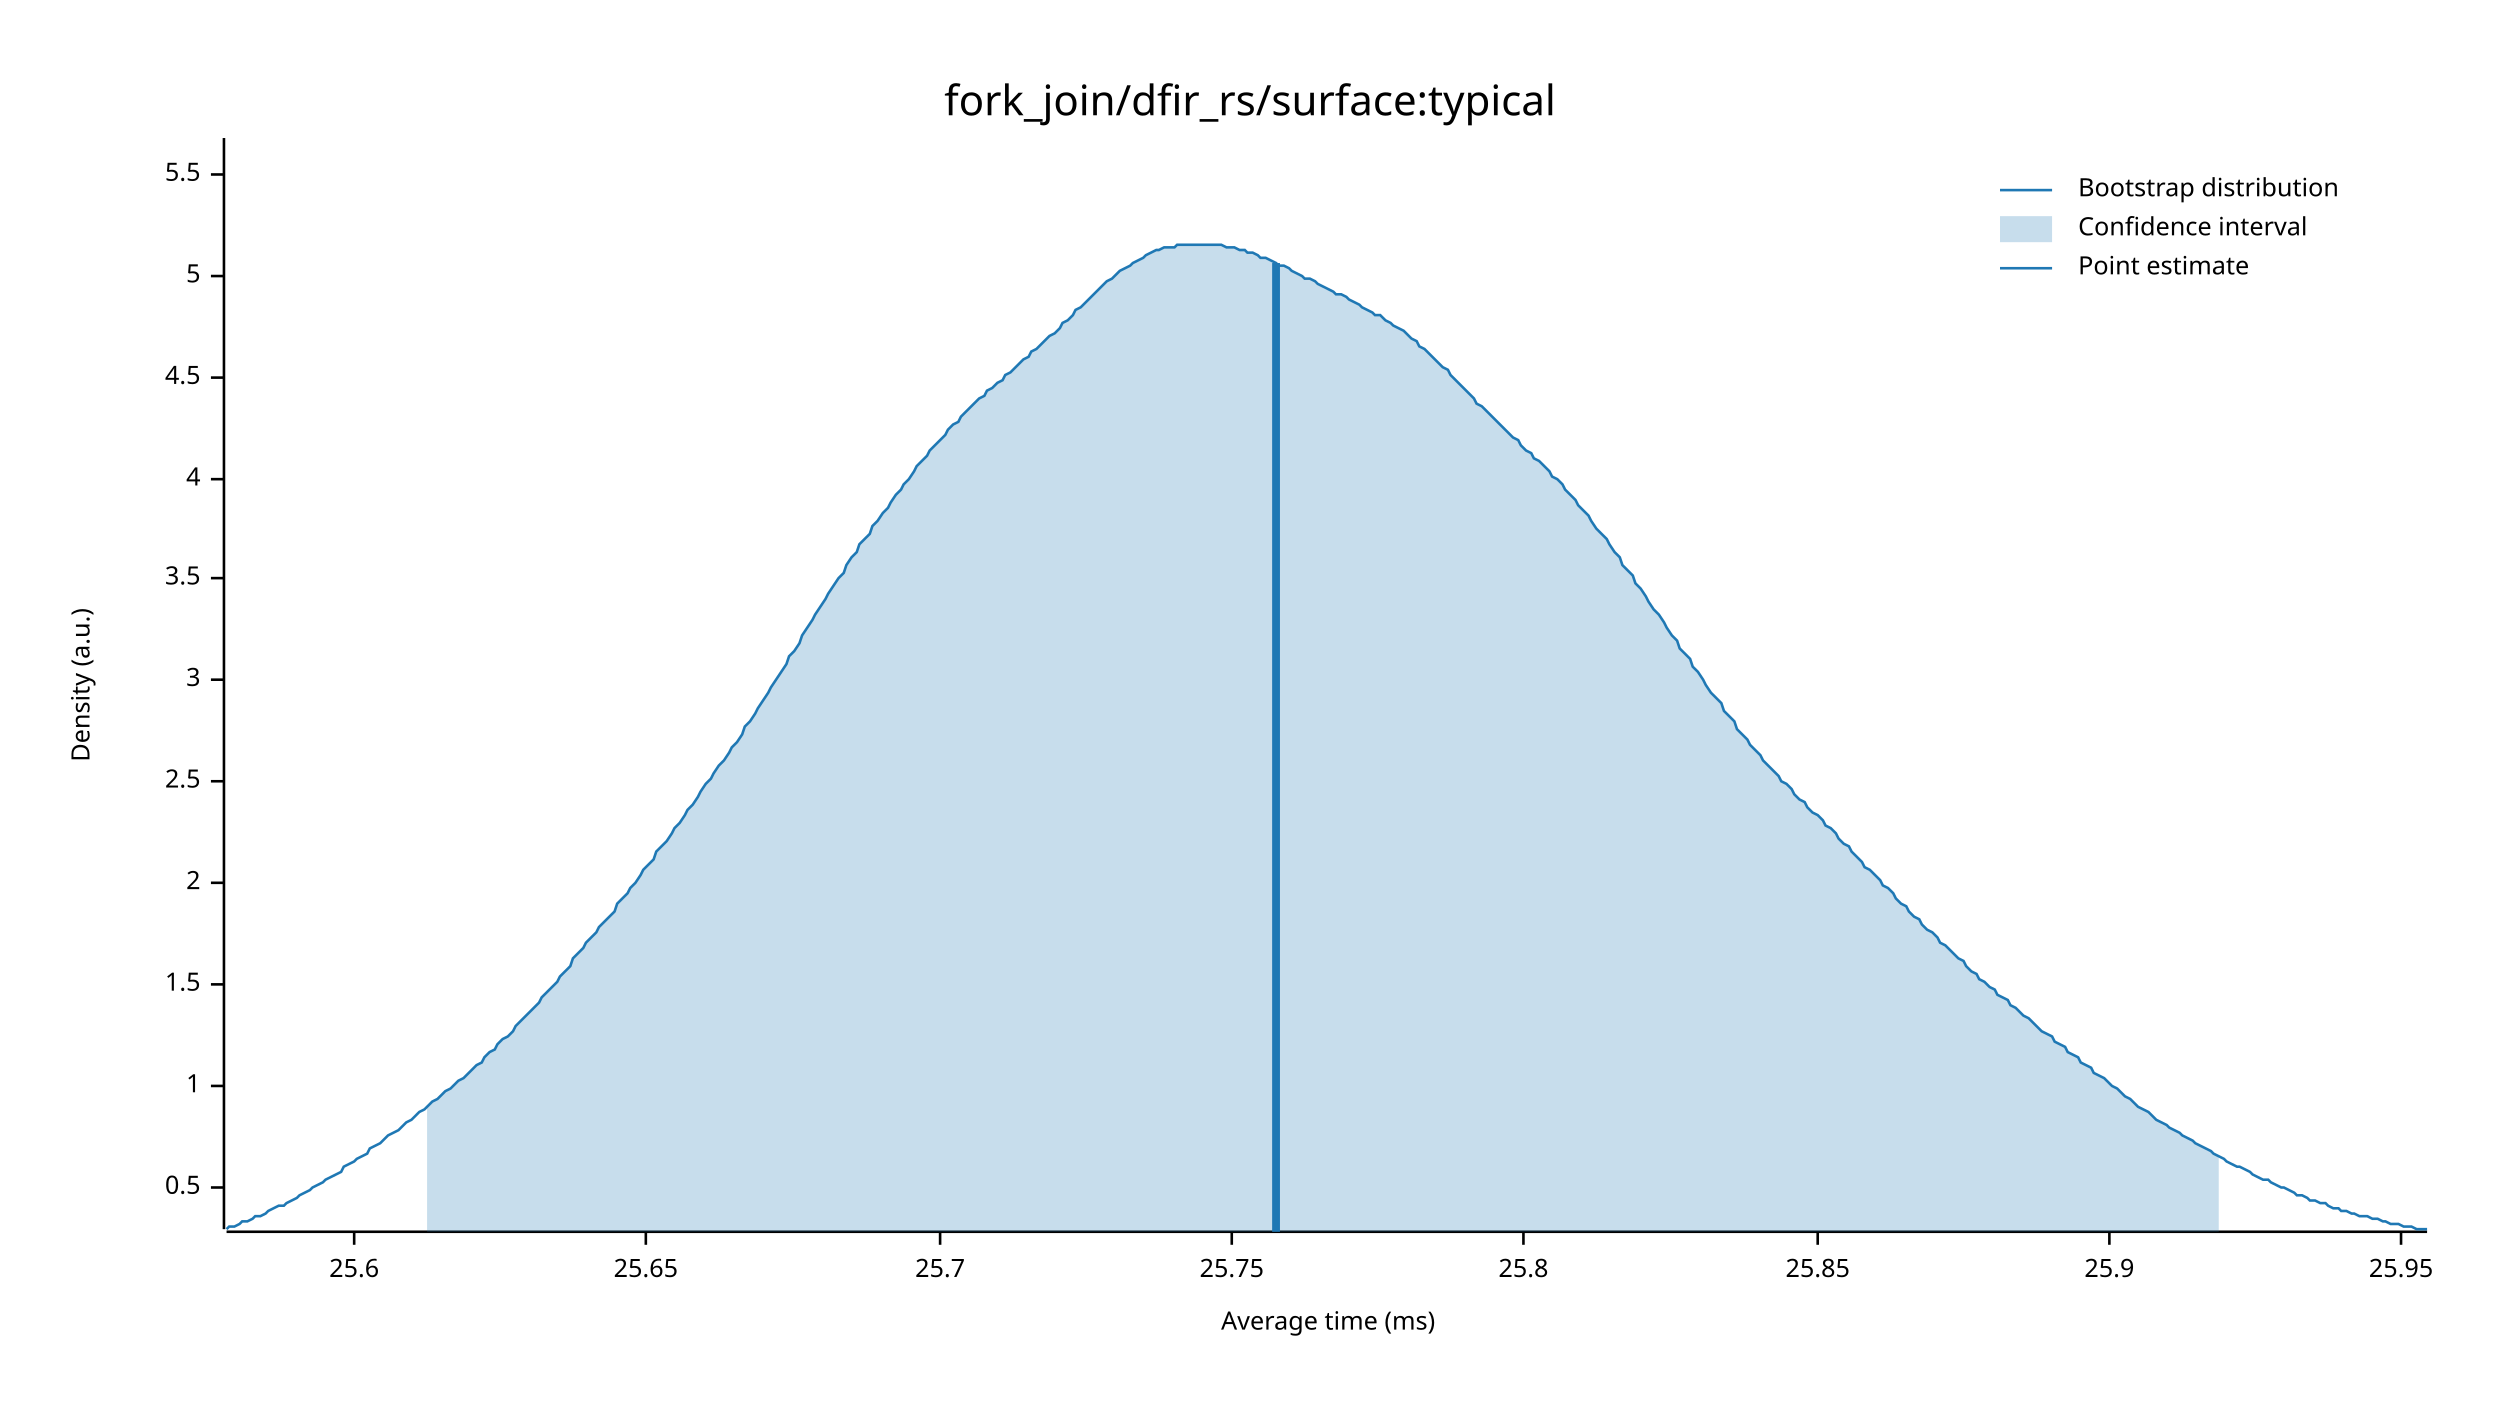
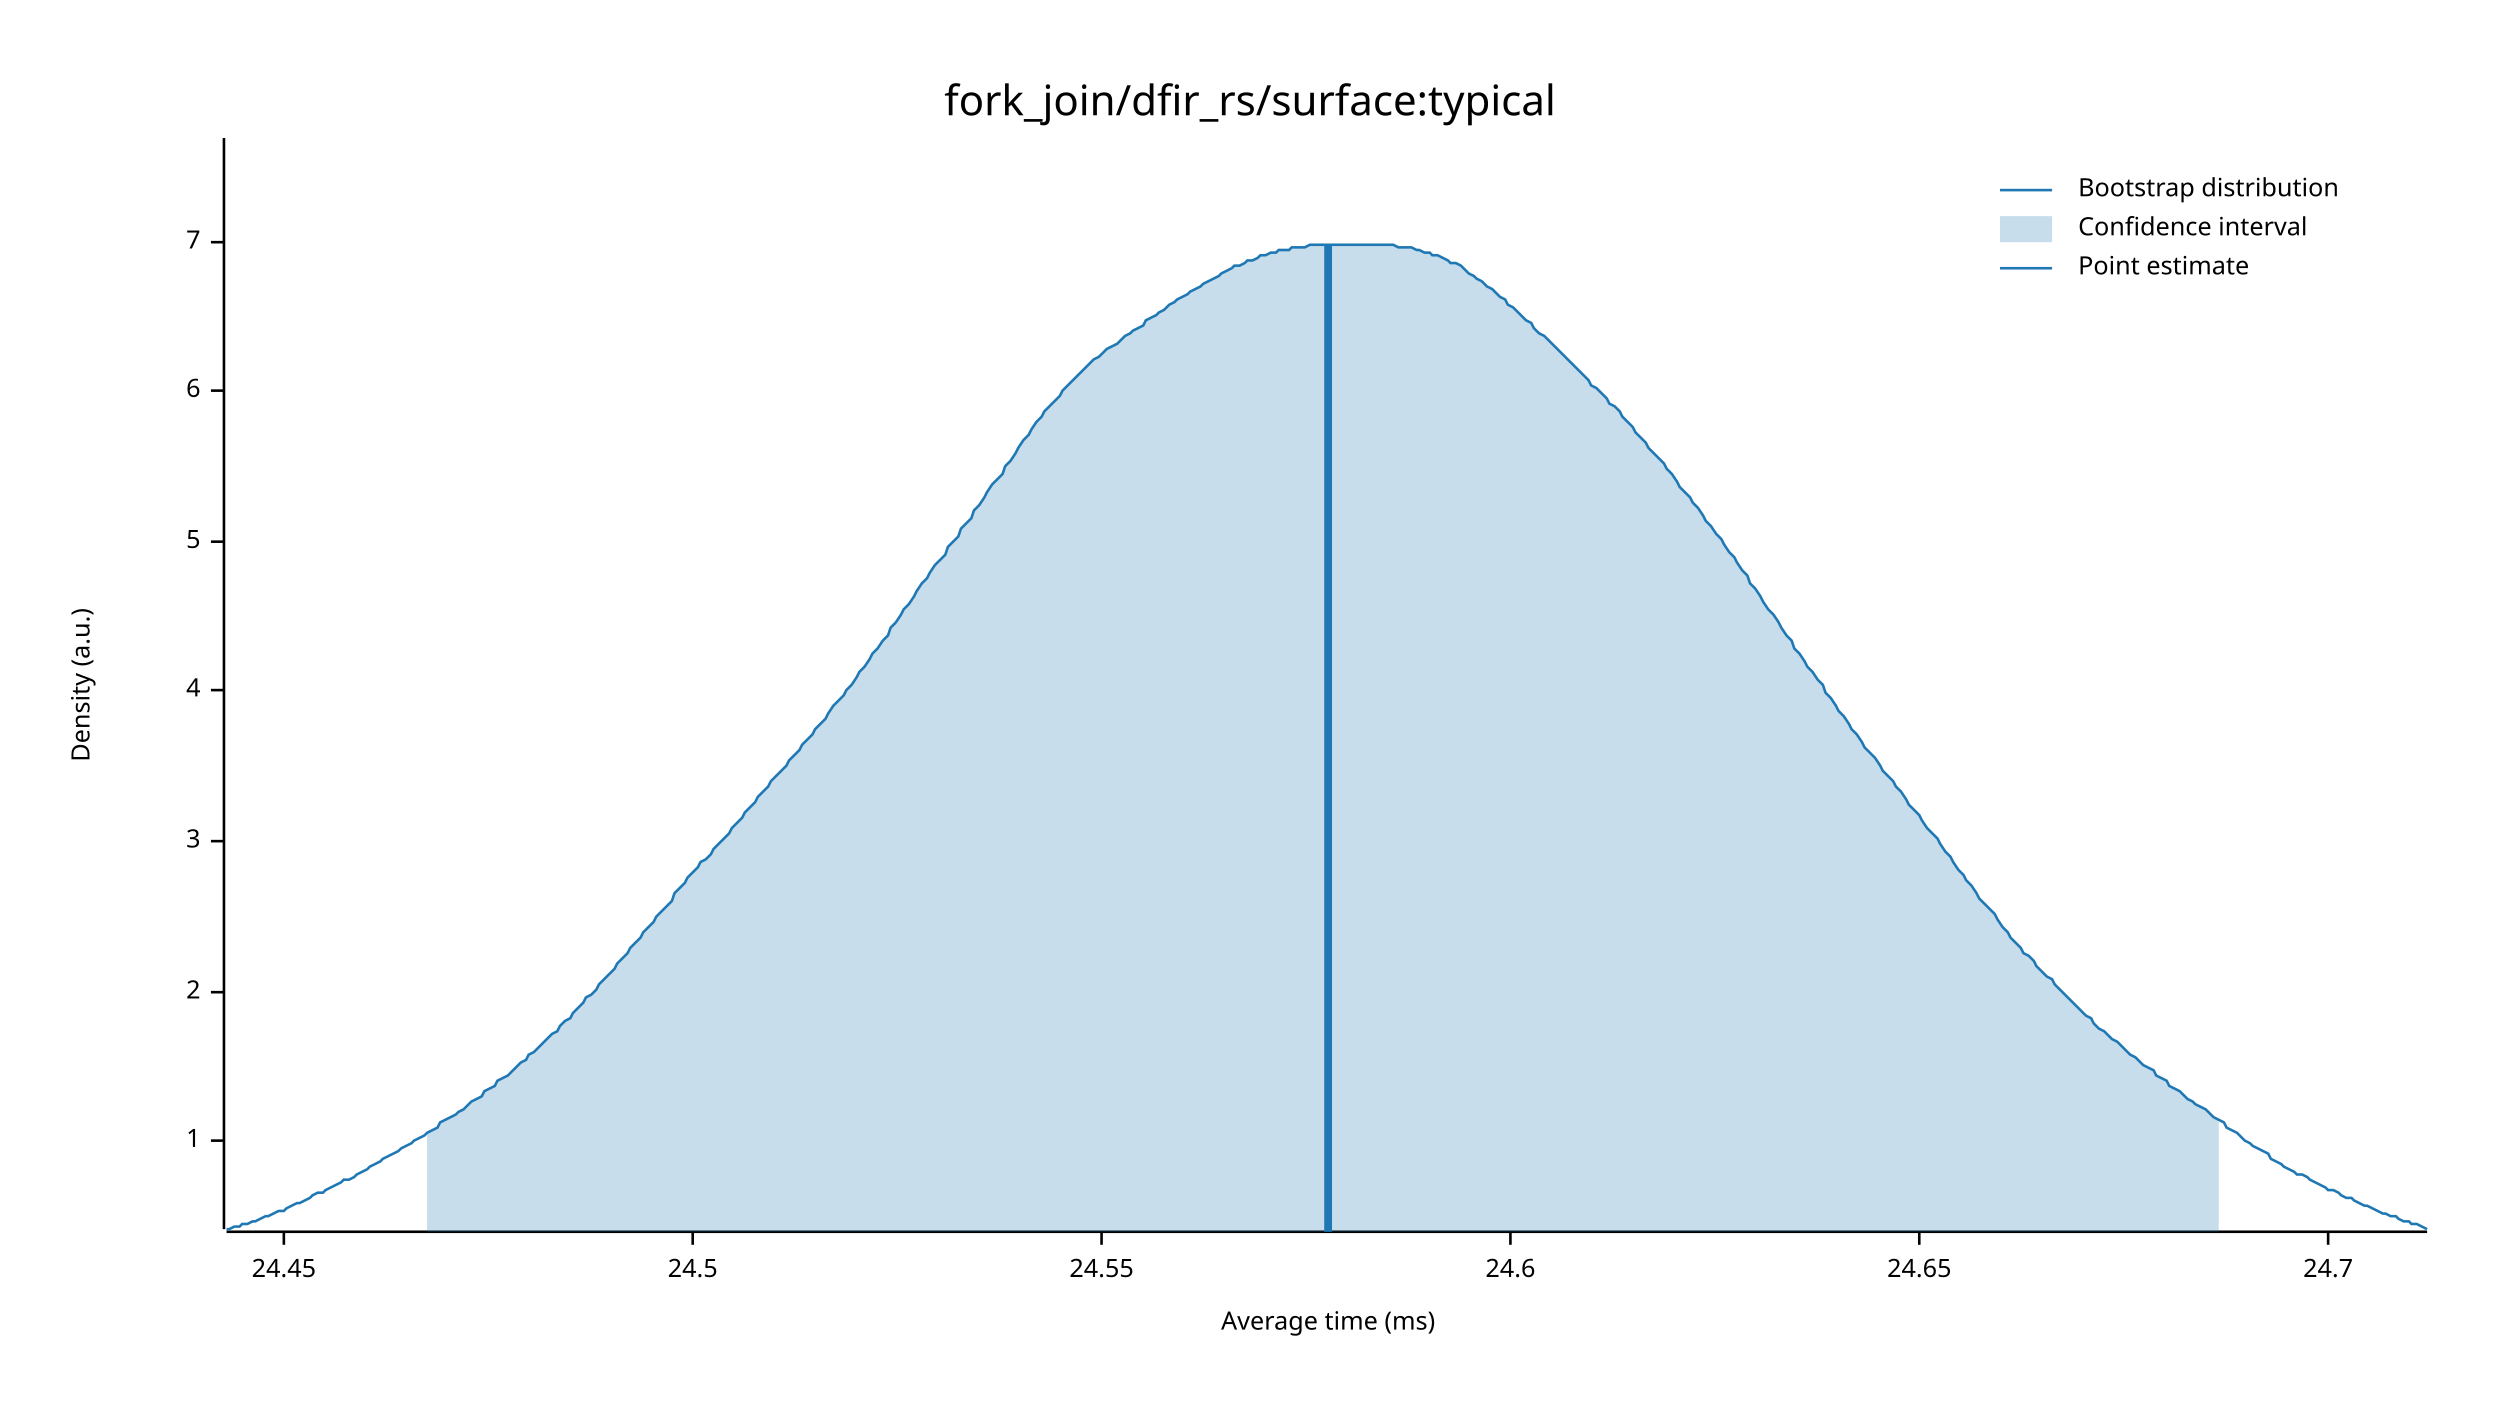
<svg xmlns="http://www.w3.org/2000/svg" width="960" height="540" viewBox="0 0 960 540">
  <text x="480" y="32" dy="0.76em" text-anchor="middle" font-family="sans-serif" font-size="16.129" opacity="1" fill="#000000">
fork_join/dfir_rs/surface:typical
</text>
  <text x="27" y="263" dy="0.76em" text-anchor="middle" font-family="sans-serif" font-size="9.677" opacity="1" fill="#000000" transform="rotate(270, 27, 263)">
Density (a.u.)
</text>
  <text x="510" y="513" dy="-0.5ex" text-anchor="middle" font-family="sans-serif" font-size="9.677" opacity="1" fill="#000000">
Average time (ms)
</text>
  <polyline fill="none" opacity="1" stroke="#000000" stroke-width="1" points="86,53 86,472 " />
-   <text x="77" y="456" dy="0.5ex" text-anchor="end" font-family="sans-serif" font-size="9.677" opacity="1" fill="#000000">
- 0.5
- </text>
-   <polyline fill="none" opacity="1" stroke="#000000" stroke-width="1" points="81,456 86,456 " />
-   <text x="77" y="417" dy="0.5ex" text-anchor="end" font-family="sans-serif" font-size="9.677" opacity="1" fill="#000000">
+   <text x="77" y="438" dy="0.5ex" text-anchor="end" font-family="sans-serif" font-size="9.677" opacity="1" fill="#000000">
1
</text>
-   <polyline fill="none" opacity="1" stroke="#000000" stroke-width="1" points="81,417 86,417 " />
-   <text x="77" y="378" dy="0.5ex" text-anchor="end" font-family="sans-serif" font-size="9.677" opacity="1" fill="#000000">
- 1.5
- </text>
-   <polyline fill="none" opacity="1" stroke="#000000" stroke-width="1" points="81,378 86,378 " />
-   <text x="77" y="339" dy="0.5ex" text-anchor="end" font-family="sans-serif" font-size="9.677" opacity="1" fill="#000000">
+   <polyline fill="none" opacity="1" stroke="#000000" stroke-width="1" points="81,438 86,438 " />
+   <text x="77" y="381" dy="0.5ex" text-anchor="end" font-family="sans-serif" font-size="9.677" opacity="1" fill="#000000">
2
</text>
-   <polyline fill="none" opacity="1" stroke="#000000" stroke-width="1" points="81,339 86,339 " />
-   <text x="77" y="300" dy="0.5ex" text-anchor="end" font-family="sans-serif" font-size="9.677" opacity="1" fill="#000000">
- 2.5
- </text>
-   <polyline fill="none" opacity="1" stroke="#000000" stroke-width="1" points="81,300 86,300 " />
-   <text x="77" y="261" dy="0.5ex" text-anchor="end" font-family="sans-serif" font-size="9.677" opacity="1" fill="#000000">
+   <polyline fill="none" opacity="1" stroke="#000000" stroke-width="1" points="81,381 86,381 " />
+   <text x="77" y="323" dy="0.5ex" text-anchor="end" font-family="sans-serif" font-size="9.677" opacity="1" fill="#000000">
3
</text>
-   <polyline fill="none" opacity="1" stroke="#000000" stroke-width="1" points="81,261 86,261 " />
-   <text x="77" y="222" dy="0.5ex" text-anchor="end" font-family="sans-serif" font-size="9.677" opacity="1" fill="#000000">
- 3.5
- </text>
-   <polyline fill="none" opacity="1" stroke="#000000" stroke-width="1" points="81,222 86,222 " />
-   <text x="77" y="184" dy="0.5ex" text-anchor="end" font-family="sans-serif" font-size="9.677" opacity="1" fill="#000000">
+   <polyline fill="none" opacity="1" stroke="#000000" stroke-width="1" points="81,323 86,323 " />
+   <text x="77" y="265" dy="0.5ex" text-anchor="end" font-family="sans-serif" font-size="9.677" opacity="1" fill="#000000">
4
</text>
-   <polyline fill="none" opacity="1" stroke="#000000" stroke-width="1" points="81,184 86,184 " />
-   <text x="77" y="145" dy="0.5ex" text-anchor="end" font-family="sans-serif" font-size="9.677" opacity="1" fill="#000000">
- 4.5
- </text>
-   <polyline fill="none" opacity="1" stroke="#000000" stroke-width="1" points="81,145 86,145 " />
-   <text x="77" y="106" dy="0.5ex" text-anchor="end" font-family="sans-serif" font-size="9.677" opacity="1" fill="#000000">
+   <polyline fill="none" opacity="1" stroke="#000000" stroke-width="1" points="81,265 86,265 " />
+   <text x="77" y="208" dy="0.5ex" text-anchor="end" font-family="sans-serif" font-size="9.677" opacity="1" fill="#000000">
5
</text>
-   <polyline fill="none" opacity="1" stroke="#000000" stroke-width="1" points="81,106 86,106 " />
-   <text x="77" y="67" dy="0.5ex" text-anchor="end" font-family="sans-serif" font-size="9.677" opacity="1" fill="#000000">
- 5.5
+   <polyline fill="none" opacity="1" stroke="#000000" stroke-width="1" points="81,208 86,208 " />
+   <text x="77" y="150" dy="0.5ex" text-anchor="end" font-family="sans-serif" font-size="9.677" opacity="1" fill="#000000">
+ 6
</text>
-   <polyline fill="none" opacity="1" stroke="#000000" stroke-width="1" points="81,67 86,67 " />
+   <polyline fill="none" opacity="1" stroke="#000000" stroke-width="1" points="81,150 86,150 " />
+   <text x="77" y="93" dy="0.5ex" text-anchor="end" font-family="sans-serif" font-size="9.677" opacity="1" fill="#000000">
+ 7
+ </text>
+   <polyline fill="none" opacity="1" stroke="#000000" stroke-width="1" points="81,93 86,93 " />
  <polyline fill="none" opacity="1" stroke="#000000" stroke-width="1" points="87,473 932,473 " />
-   <text x="136" y="483" dy="0.76em" text-anchor="middle" font-family="sans-serif" font-size="9.677" opacity="1" fill="#000000">
- 25.6
+   <text x="109" y="483" dy="0.76em" text-anchor="middle" font-family="sans-serif" font-size="9.677" opacity="1" fill="#000000">
+ 24.45
</text>
-   <polyline fill="none" opacity="1" stroke="#000000" stroke-width="1" points="136,473 136,478 " />
-   <text x="248" y="483" dy="0.76em" text-anchor="middle" font-family="sans-serif" font-size="9.677" opacity="1" fill="#000000">
- 25.65
+   <polyline fill="none" opacity="1" stroke="#000000" stroke-width="1" points="109,473 109,478 " />
+   <text x="266" y="483" dy="0.76em" text-anchor="middle" font-family="sans-serif" font-size="9.677" opacity="1" fill="#000000">
+ 24.5
</text>
-   <polyline fill="none" opacity="1" stroke="#000000" stroke-width="1" points="248,473 248,478 " />
-   <text x="361" y="483" dy="0.76em" text-anchor="middle" font-family="sans-serif" font-size="9.677" opacity="1" fill="#000000">
- 25.7
+   <polyline fill="none" opacity="1" stroke="#000000" stroke-width="1" points="266,473 266,478 " />
+   <text x="423" y="483" dy="0.76em" text-anchor="middle" font-family="sans-serif" font-size="9.677" opacity="1" fill="#000000">
+ 24.55
</text>
-   <polyline fill="none" opacity="1" stroke="#000000" stroke-width="1" points="361,473 361,478 " />
-   <text x="473" y="483" dy="0.76em" text-anchor="middle" font-family="sans-serif" font-size="9.677" opacity="1" fill="#000000">
- 25.75
+   <polyline fill="none" opacity="1" stroke="#000000" stroke-width="1" points="423,473 423,478 " />
+   <text x="580" y="483" dy="0.76em" text-anchor="middle" font-family="sans-serif" font-size="9.677" opacity="1" fill="#000000">
+ 24.6
</text>
-   <polyline fill="none" opacity="1" stroke="#000000" stroke-width="1" points="473,473 473,478 " />
-   <text x="585" y="483" dy="0.76em" text-anchor="middle" font-family="sans-serif" font-size="9.677" opacity="1" fill="#000000">
- 25.8
+   <polyline fill="none" opacity="1" stroke="#000000" stroke-width="1" points="580,473 580,478 " />
+   <text x="737" y="483" dy="0.76em" text-anchor="middle" font-family="sans-serif" font-size="9.677" opacity="1" fill="#000000">
+ 24.65
</text>
-   <polyline fill="none" opacity="1" stroke="#000000" stroke-width="1" points="585,473 585,478 " />
-   <text x="698" y="483" dy="0.76em" text-anchor="middle" font-family="sans-serif" font-size="9.677" opacity="1" fill="#000000">
- 25.85
+   <polyline fill="none" opacity="1" stroke="#000000" stroke-width="1" points="737,473 737,478 " />
+   <text x="894" y="483" dy="0.76em" text-anchor="middle" font-family="sans-serif" font-size="9.677" opacity="1" fill="#000000">
+ 24.7
</text>
-   <polyline fill="none" opacity="1" stroke="#000000" stroke-width="1" points="698,473 698,478 " />
-   <text x="810" y="483" dy="0.76em" text-anchor="middle" font-family="sans-serif" font-size="9.677" opacity="1" fill="#000000">
- 25.9
- </text>
-   <polyline fill="none" opacity="1" stroke="#000000" stroke-width="1" points="810,473 810,478 " />
-   <text x="922" y="483" dy="0.76em" text-anchor="middle" font-family="sans-serif" font-size="9.677" opacity="1" fill="#000000">
- 25.95
- </text>
-   <polyline fill="none" opacity="1" stroke="#000000" stroke-width="1" points="922,473 922,478 " />
-   <polyline fill="none" opacity="1" stroke="#1F78B4" stroke-width="1" points="87,472 88,471 90,471 92,470 93,469 95,469 97,468 98,467 100,467 102,466 103,465 105,464 107,463 109,463 110,462 112,461 114,460 115,459 117,458 119,457 120,456 122,455 124,454 125,453 127,452 129,451 131,450 132,448 134,447 136,446 137,445 139,444 141,443 142,441 144,440 146,439 147,438 149,436 151,435 153,434 154,433 156,431 158,430 159,429 161,427 163,426 164,425 166,423 168,422 169,421 171,419 173,418 175,416 176,415 178,414 180,412 181,411 183,409 185,408 186,406 188,404 190,403 191,401 193,399 195,398 197,396 198,394 200,392 202,390 203,389 205,387 207,385 208,383 210,381 212,379 214,377 215,375 217,373 219,371 220,368 222,366 224,364 225,362 227,360 229,358 230,356 232,354 234,352 236,350 237,347 239,345 241,343 242,341 244,339 246,336 247,334 249,332 251,330 252,327 254,325 256,323 258,320 259,318 261,316 263,313 264,311 266,309 268,306 269,304 271,301 273,299 274,297 276,294 278,292 280,289 281,287 283,285 285,282 286,279 288,277 290,274 291,272 293,269 295,266 296,264 298,261 300,258 302,255 303,252 305,250 307,247 308,244 310,241 312,238 313,236 315,233 317,230 318,228 320,225 322,222 324,220 325,217 327,214 329,212 330,209 332,207 334,205 335,202 337,200 339,197 341,195 342,193 344,190 346,188 347,186 349,184 351,181 352,179 354,177 356,175 357,173 359,171 361,169 363,167 364,165 366,163 368,162 369,160 371,158 373,156 374,155 376,153 378,152 379,150 381,149 383,147 385,146 386,144 388,143 390,141 391,140 393,138 395,137 396,135 398,134 400,132 401,131 403,129 405,128 407,126 408,124 410,123 412,121 413,119 415,118 417,116 418,115 420,113 422,111 423,110 425,108 427,107 429,105 430,104 432,103 434,102 435,101 437,100 439,99 440,98 442,97 444,96 445,96 447,95 449,95 451,95 452,94 454,94 456,94 457,94 459,94 461,94 462,94 464,94 466,94 468,94 469,94 471,95 473,95 474,95 476,96 478,96 479,97 481,97 483,98 484,99 486,99 488,100 490,101 491,102 493,102 495,103 496,104 498,105 500,106 501,107 503,107 505,108 506,109 508,110 510,111 512,112 513,113 515,113 517,114 518,115 520,116 522,117 523,118 525,119 527,120 528,121 530,121 532,123 534,124 535,125 537,126 539,127 540,128 542,130 544,131 545,133 547,134 549,136 550,137 552,139 554,141 556,142 557,144 559,146 561,148 562,149 564,151 566,153 567,155 569,156 571,158 573,160 574,161 576,163 578,165 579,166 581,168 583,169 584,171 586,173 588,174 589,176 591,177 593,179 595,181 596,183 598,184 600,186 601,188 603,190 605,192 606,194 608,196 610,198 611,200 613,203 615,205 617,207 618,209 620,212 622,214 623,217 625,219 627,221 628,224 630,226 632,229 633,231 635,234 637,236 639,239 640,241 642,244 644,246 645,249 647,251 649,253 650,256 652,258 654,261 655,263 657,266 659,268 661,270 662,273 664,275 666,277 667,280 669,282 671,284 672,286 674,288 676,290 677,292 679,294 681,296 683,298 684,300 686,301 688,303 689,305 691,307 693,308 694,310 696,312 698,313 700,315 701,317 703,318 705,320 706,322 708,324 710,325 711,327 713,329 715,331 716,333 718,334 720,336 722,338 723,340 725,341 727,343 728,345 730,347 732,348 733,350 735,352 737,353 738,355 740,357 742,358 744,360 745,362 747,363 749,365 750,366 752,368 754,369 755,371 757,373 759,374 760,376 762,377 764,379 766,380 767,382 769,383 771,384 772,386 774,387 776,389 777,390 779,391 781,393 782,394 784,396 786,397 788,398 789,400 791,401 793,402 794,404 796,405 798,406 799,408 801,409 803,410 804,412 806,413 808,414 810,416 811,417 813,418 815,420 816,421 818,422 820,424 821,425 823,426 825,427 827,429 828,430 830,431 832,432 833,433 835,434 837,435 838,436 840,437 842,438 843,439 845,440 847,441 849,442 850,443 852,444 854,445 855,446 857,447 859,448 860,448 862,449 864,450 865,451 867,452 869,453 871,453 872,454 874,455 876,456 877,456 879,457 881,458 882,459 884,459 886,460 887,461 889,461 891,462 893,462 894,463 896,464 898,464 899,465 901,465 903,466 904,466 906,467 908,467 909,467 911,468 913,468 915,469 916,469 918,470 920,470 921,470 923,471 925,471 926,471 928,472 930,472 932,472 " />
-   <polygon opacity="0.25" fill="#1F78B4" points="164,425 166,423 168,422 169,421 171,419 173,418 175,416 176,415 178,414 180,412 181,411 183,409 185,408 186,406 188,404 190,403 191,401 193,399 195,398 197,396 198,394 200,392 202,390 203,389 205,387 207,385 208,383 210,381 212,379 214,377 215,375 217,373 219,371 220,368 222,366 224,364 225,362 227,360 229,358 230,356 232,354 234,352 236,350 237,347 239,345 241,343 242,341 244,339 246,336 247,334 249,332 251,330 252,327 254,325 256,323 258,320 259,318 261,316 263,313 264,311 266,309 268,306 269,304 271,301 273,299 274,297 276,294 278,292 280,289 281,287 283,285 285,282 286,279 288,277 290,274 291,272 293,269 295,266 296,264 298,261 300,258 302,255 303,252 305,250 307,247 308,244 310,241 312,238 313,236 315,233 317,230 318,228 320,225 322,222 324,220 325,217 327,214 329,212 330,209 332,207 334,205 335,202 337,200 339,197 341,195 342,193 344,190 346,188 347,186 349,184 351,181 352,179 354,177 356,175 357,173 359,171 361,169 363,167 364,165 366,163 368,162 369,160 371,158 373,156 374,155 376,153 378,152 379,150 381,149 383,147 385,146 386,144 388,143 390,141 391,140 393,138 395,137 396,135 398,134 400,132 401,131 403,129 405,128 407,126 408,124 410,123 412,121 413,119 415,118 417,116 418,115 420,113 422,111 423,110 425,108 427,107 429,105 430,104 432,103 434,102 435,101 437,100 439,99 440,98 442,97 444,96 445,96 447,95 449,95 451,95 452,94 454,94 456,94 457,94 459,94 461,94 462,94 464,94 466,94 468,94 469,94 471,95 473,95 474,95 476,96 478,96 479,97 481,97 483,98 484,99 486,99 488,100 490,101 491,102 493,102 495,103 496,104 498,105 500,106 501,107 503,107 505,108 506,109 508,110 510,111 512,112 513,113 515,113 517,114 518,115 520,116 522,117 523,118 525,119 527,120 528,121 530,121 532,123 534,124 535,125 537,126 539,127 540,128 542,130 544,131 545,133 547,134 549,136 550,137 552,139 554,141 556,142 557,144 559,146 561,148 562,149 564,151 566,153 567,155 569,156 571,158 573,160 574,161 576,163 578,165 579,166 581,168 583,169 584,171 586,173 588,174 589,176 591,177 593,179 595,181 596,183 598,184 600,186 601,188 603,190 605,192 606,194 608,196 610,198 611,200 613,203 615,205 617,207 618,209 620,212 622,214 623,217 625,219 627,221 628,224 630,226 632,229 633,231 635,234 637,236 639,239 640,241 642,244 644,246 645,249 647,251 649,253 650,256 652,258 654,261 655,263 657,266 659,268 661,270 662,273 664,275 666,277 667,280 669,282 671,284 672,286 674,288 676,290 677,292 679,294 681,296 683,298 684,300 686,301 688,303 689,305 691,307 693,308 694,310 696,312 698,313 700,315 701,317 703,318 705,320 706,322 708,324 710,325 711,327 713,329 715,331 716,333 718,334 720,336 722,338 723,340 725,341 727,343 728,345 730,347 732,348 733,350 735,352 737,353 738,355 740,357 742,358 744,360 745,362 747,363 749,365 750,366 752,368 754,369 755,371 757,373 759,374 760,376 762,377 764,379 766,380 767,382 769,383 771,384 772,386 774,387 776,389 777,390 779,391 781,393 782,394 784,396 786,397 788,398 789,400 791,401 793,402 794,404 796,405 798,406 799,408 801,409 803,410 804,412 806,413 808,414 810,416 811,417 813,418 815,420 816,421 818,422 820,424 821,425 823,426 825,427 827,429 828,430 830,431 832,432 833,433 835,434 837,435 838,436 840,437 842,438 843,439 845,440 847,441 849,442 850,443 852,444 852,473 164,473 " />
-   <polyline fill="none" opacity="1" stroke="#1F78B4" stroke-width="3" points="490,473 490,101 " />
+   <polyline fill="none" opacity="1" stroke="#000000" stroke-width="1" points="894,473 894,478 " />
+   <polyline fill="none" opacity="1" stroke="#1F78B4" stroke-width="1" points="87,472 88,472 90,471 92,471 93,470 95,470 97,469 98,469 100,468 102,467 103,467 105,466 107,465 109,465 110,464 112,463 114,462 115,462 117,461 119,460 120,459 122,458 124,458 125,457 127,456 129,455 131,454 132,453 134,453 136,452 137,451 139,450 141,449 142,448 144,447 146,446 147,445 149,444 151,443 153,442 154,441 156,440 158,439 159,438 161,437 163,436 164,435 166,434 168,433 169,431 171,430 173,429 175,428 176,427 178,426 180,424 181,423 183,422 185,421 186,419 188,418 190,417 191,415 193,414 195,413 197,411 198,410 200,408 202,407 203,405 205,404 207,402 208,401 210,399 212,397 214,396 215,394 217,392 219,391 220,389 222,387 224,385 225,383 227,382 229,380 230,378 232,376 234,374 236,372 237,370 239,368 241,366 242,364 244,362 246,360 247,358 249,356 251,354 252,352 254,350 256,348 258,346 259,343 261,341 263,339 264,337 266,335 268,333 269,331 271,330 273,328 274,326 276,324 278,322 280,320 281,318 283,316 285,314 286,312 288,310 290,308 291,306 293,304 295,302 296,300 298,298 300,296 302,294 303,292 305,290 307,288 308,286 310,284 312,282 313,280 315,278 317,276 318,274 320,271 322,269 324,267 325,265 327,263 329,260 330,258 332,256 334,253 335,251 337,249 339,246 341,244 342,241 344,239 346,236 347,234 349,232 351,229 352,227 354,224 356,222 357,220 359,217 361,215 363,213 364,210 366,208 368,206 369,203 371,201 373,199 374,196 376,194 378,191 379,189 381,186 383,184 385,182 386,179 388,177 390,174 391,172 393,169 395,167 396,165 398,162 400,160 401,158 403,156 405,154 407,152 408,150 410,148 412,146 413,145 415,143 417,141 418,140 420,138 422,137 423,136 425,134 427,133 429,132 430,131 432,129 434,128 435,127 437,126 439,125 440,123 442,122 444,121 445,120 447,119 449,117 451,116 452,115 454,114 456,113 457,112 459,111 461,110 462,109 464,108 466,107 468,106 469,105 471,104 473,103 474,102 476,102 478,101 479,100 481,100 483,99 484,98 486,98 488,97 490,97 491,96 493,96 495,96 496,95 498,95 500,95 501,95 503,94 505,94 506,94 508,94 510,94 512,94 513,94 515,94 517,94 518,94 520,94 522,94 523,94 525,94 527,94 528,94 530,94 532,94 534,94 535,94 537,95 539,95 540,95 542,95 544,96 545,96 547,97 549,97 550,98 552,98 554,99 556,100 557,101 559,101 561,102 562,103 564,105 566,106 567,107 569,108 571,110 573,111 574,112 576,114 578,115 579,117 581,118 583,120 584,121 586,123 588,124 589,126 591,128 593,129 595,131 596,132 598,134 600,136 601,137 603,139 605,141 606,142 608,144 610,146 611,148 613,149 615,151 617,153 618,155 620,156 622,158 623,160 625,162 627,164 628,166 630,168 632,170 633,172 635,174 637,176 639,178 640,180 642,182 644,185 645,187 647,189 649,191 650,193 652,195 654,198 655,200 657,202 659,205 661,207 662,209 664,212 666,214 667,216 669,219 671,221 672,224 674,226 676,229 677,231 679,234 681,236 683,239 684,241 686,244 688,246 689,249 691,251 693,254 694,256 696,258 698,261 700,263 701,266 703,268 705,271 706,273 708,275 710,278 711,280 713,282 715,285 716,287 718,289 720,291 722,294 723,296 725,298 727,300 728,302 730,304 732,307 733,309 735,311 737,313 738,315 740,318 742,320 744,322 745,324 747,327 749,329 750,331 752,334 754,336 755,338 757,340 759,343 760,345 762,347 764,349 766,351 767,353 769,356 771,358 772,360 774,362 776,364 777,366 779,367 781,369 782,371 784,373 786,375 788,376 789,378 791,380 793,382 794,383 796,385 798,387 799,388 801,390 803,391 804,393 806,395 808,396 810,398 811,399 813,400 815,402 816,403 818,405 820,406 821,407 823,409 825,410 827,411 828,413 830,414 832,415 833,417 835,418 837,419 838,420 840,422 842,423 843,424 845,425 847,426 849,428 850,429 852,430 854,431 855,433 857,434 859,435 860,436 862,438 864,439 865,440 867,441 869,442 871,443 872,445 874,446 876,447 877,448 879,449 881,450 882,451 884,451 886,452 887,453 889,454 891,455 893,456 894,457 896,457 898,458 899,459 901,460 903,460 904,461 906,462 908,463 909,463 911,464 913,465 915,466 916,466 918,467 920,467 921,468 923,469 925,469 926,470 928,470 930,471 932,472 " />
+   <polygon opacity="0.25" fill="#1F78B4" points="164,435 166,434 168,433 169,431 171,430 173,429 175,428 176,427 178,426 180,424 181,423 183,422 185,421 186,419 188,418 190,417 191,415 193,414 195,413 197,411 198,410 200,408 202,407 203,405 205,404 207,402 208,401 210,399 212,397 214,396 215,394 217,392 219,391 220,389 222,387 224,385 225,383 227,382 229,380 230,378 232,376 234,374 236,372 237,370 239,368 241,366 242,364 244,362 246,360 247,358 249,356 251,354 252,352 254,350 256,348 258,346 259,343 261,341 263,339 264,337 266,335 268,333 269,331 271,330 273,328 274,326 276,324 278,322 280,320 281,318 283,316 285,314 286,312 288,310 290,308 291,306 293,304 295,302 296,300 298,298 300,296 302,294 303,292 305,290 307,288 308,286 310,284 312,282 313,280 315,278 317,276 318,274 320,271 322,269 324,267 325,265 327,263 329,260 330,258 332,256 334,253 335,251 337,249 339,246 341,244 342,241 344,239 346,236 347,234 349,232 351,229 352,227 354,224 356,222 357,220 359,217 361,215 363,213 364,210 366,208 368,206 369,203 371,201 373,199 374,196 376,194 378,191 379,189 381,186 383,184 385,182 386,179 388,177 390,174 391,172 393,169 395,167 396,165 398,162 400,160 401,158 403,156 405,154 407,152 408,150 410,148 412,146 413,145 415,143 417,141 418,140 420,138 422,137 423,136 425,134 427,133 429,132 430,131 432,129 434,128 435,127 437,126 439,125 440,123 442,122 444,121 445,120 447,119 449,117 451,116 452,115 454,114 456,113 457,112 459,111 461,110 462,109 464,108 466,107 468,106 469,105 471,104 473,103 474,102 476,102 478,101 479,100 481,100 483,99 484,98 486,98 488,97 490,97 491,96 493,96 495,96 496,95 498,95 500,95 501,95 503,94 505,94 506,94 508,94 510,94 512,94 513,94 515,94 517,94 518,94 520,94 522,94 523,94 525,94 527,94 528,94 530,94 532,94 534,94 535,94 537,95 539,95 540,95 542,95 544,96 545,96 547,97 549,97 550,98 552,98 554,99 556,100 557,101 559,101 561,102 562,103 564,105 566,106 567,107 569,108 571,110 573,111 574,112 576,114 578,115 579,117 581,118 583,120 584,121 586,123 588,124 589,126 591,128 593,129 595,131 596,132 598,134 600,136 601,137 603,139 605,141 606,142 608,144 610,146 611,148 613,149 615,151 617,153 618,155 620,156 622,158 623,160 625,162 627,164 628,166 630,168 632,170 633,172 635,174 637,176 639,178 640,180 642,182 644,185 645,187 647,189 649,191 650,193 652,195 654,198 655,200 657,202 659,205 661,207 662,209 664,212 666,214 667,216 669,219 671,221 672,224 674,226 676,229 677,231 679,234 681,236 683,239 684,241 686,244 688,246 689,249 691,251 693,254 694,256 696,258 698,261 700,263 701,266 703,268 705,271 706,273 708,275 710,278 711,280 713,282 715,285 716,287 718,289 720,291 722,294 723,296 725,298 727,300 728,302 730,304 732,307 733,309 735,311 737,313 738,315 740,318 742,320 744,322 745,324 747,327 749,329 750,331 752,334 754,336 755,338 757,340 759,343 760,345 762,347 764,349 766,351 767,353 769,356 771,358 772,360 774,362 776,364 777,366 779,367 781,369 782,371 784,373 786,375 788,376 789,378 791,380 793,382 794,383 796,385 798,387 799,388 801,390 803,391 804,393 806,395 808,396 810,398 811,399 813,400 815,402 816,403 818,405 820,406 821,407 823,409 825,410 827,411 828,413 830,414 832,415 833,417 835,418 837,419 838,420 840,422 842,423 843,424 845,425 847,426 849,428 850,429 852,430 852,473 164,473 " />
+   <polyline fill="none" opacity="1" stroke="#1F78B4" stroke-width="3" points="510,473 510,94 " />
  <text x="798" y="68" dy="0.76em" text-anchor="start" font-family="sans-serif" font-size="9.677" opacity="1" fill="#000000">
Bootstrap distribution
</text>
  <text x="798" y="83" dy="0.76em" text-anchor="start" font-family="sans-serif" font-size="9.677" opacity="1" fill="#000000">
Confidence interval
</text>
  <text x="798" y="98" dy="0.76em" text-anchor="start" font-family="sans-serif" font-size="9.677" opacity="1" fill="#000000">
Point estimate
</text>
  <polyline fill="none" opacity="1" stroke="#1F78B4" stroke-width="1" points="768,73 788,73 " />
  <rect x="768" y="83" width="20" height="10" opacity="0.25" fill="#1F78B4" stroke="none" />
  <polyline fill="none" opacity="1" stroke="#1F78B4" stroke-width="1" points="768,103 788,103 " />
</svg>
